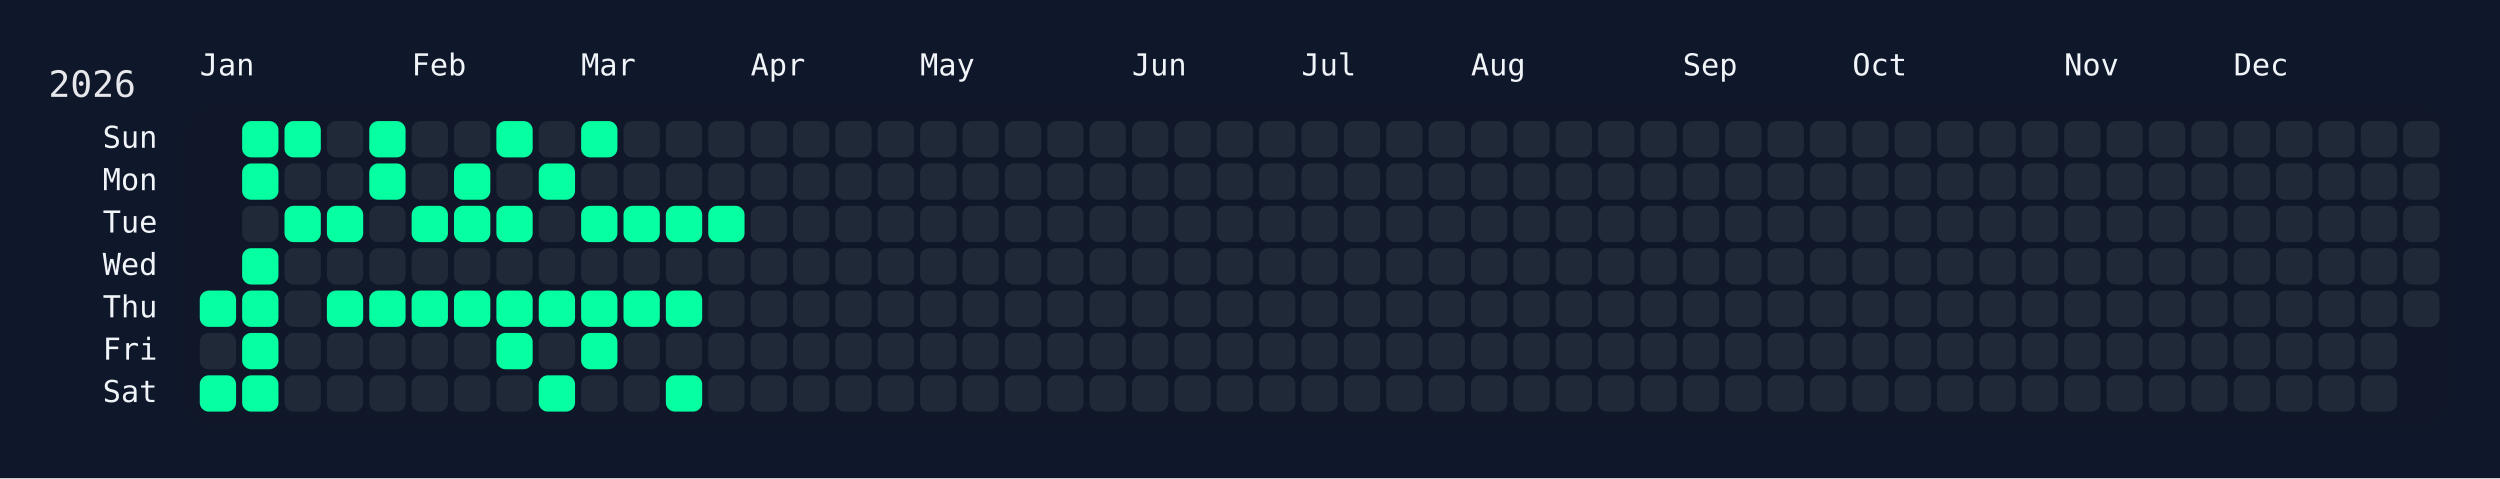
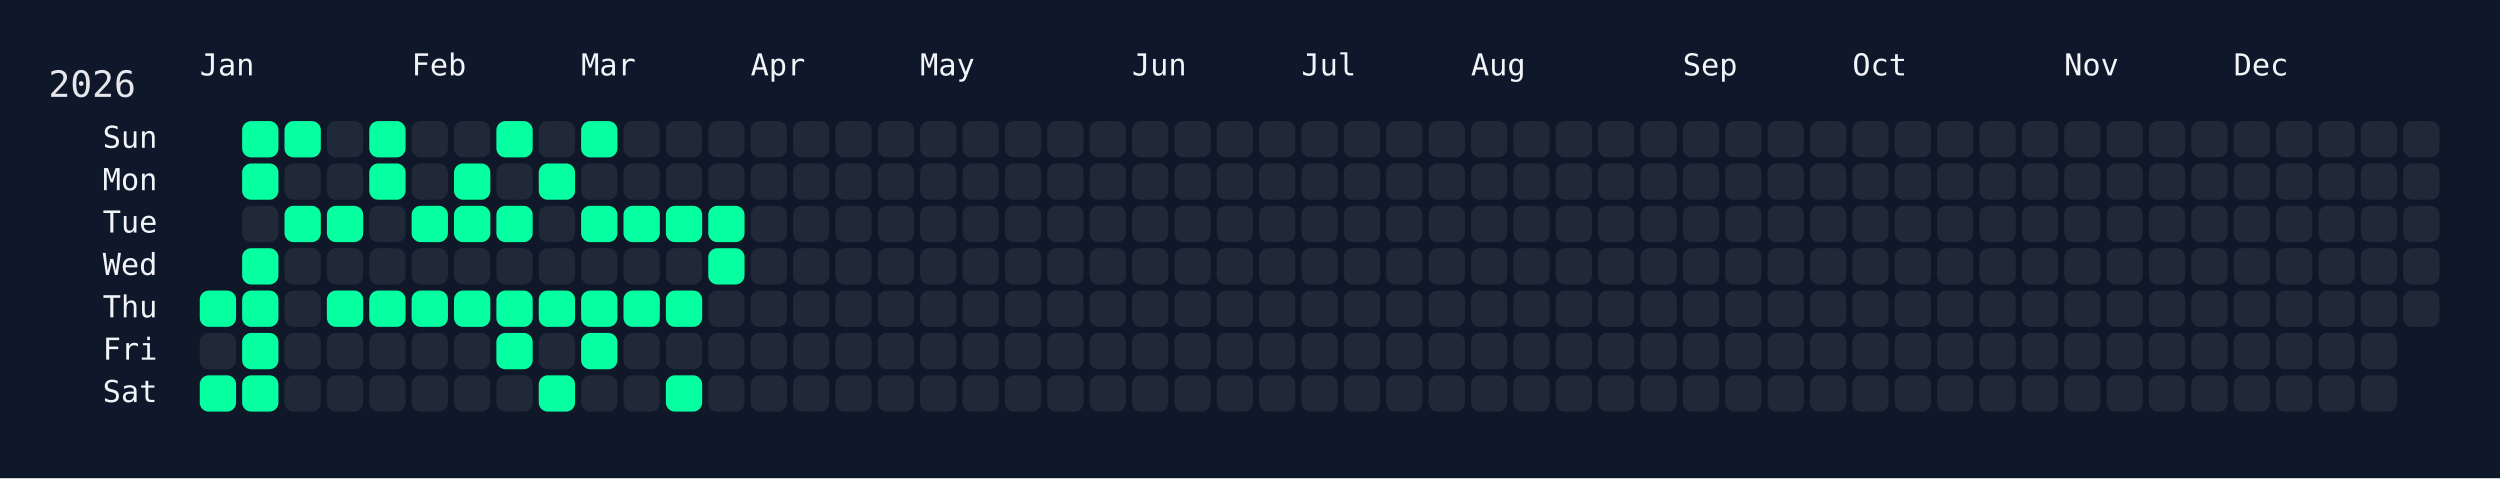
<svg xmlns="http://www.w3.org/2000/svg" width="826" height="158" viewBox="0 0 826 158">
  <rect width="826" height="158" fill="#0f172a" />
  <rect x="60" y="34" width="750" height="108" rx="12" ry="12" fill="rgba(15, 23, 42, 0.8)" />
  <text x="16" y="32" font-size="12" fill="#e5e7eb" font-family="JetBrains Mono, ui-monospace, SFMono-Regular, Menlo, Monaco, Consolas, monospace">2026</text>
  <text x="66" y="18" font-size="10" fill="#f1f5f9" font-family="JetBrains Mono, ui-monospace, SFMono-Regular, Menlo, Monaco, Consolas, monospace" dominant-baseline="hanging">Jan</text>
  <text x="136" y="18" font-size="10" fill="#f1f5f9" font-family="JetBrains Mono, ui-monospace, SFMono-Regular, Menlo, Monaco, Consolas, monospace" dominant-baseline="hanging">Feb</text>
  <text x="192" y="18" font-size="10" fill="#f1f5f9" font-family="JetBrains Mono, ui-monospace, SFMono-Regular, Menlo, Monaco, Consolas, monospace" dominant-baseline="hanging">Mar</text>
  <text x="248" y="18" font-size="10" fill="#f1f5f9" font-family="JetBrains Mono, ui-monospace, SFMono-Regular, Menlo, Monaco, Consolas, monospace" dominant-baseline="hanging">Apr</text>
  <text x="304" y="18" font-size="10" fill="#f1f5f9" font-family="JetBrains Mono, ui-monospace, SFMono-Regular, Menlo, Monaco, Consolas, monospace" dominant-baseline="hanging">May</text>
  <text x="374" y="18" font-size="10" fill="#f1f5f9" font-family="JetBrains Mono, ui-monospace, SFMono-Regular, Menlo, Monaco, Consolas, monospace" dominant-baseline="hanging">Jun</text>
  <text x="430" y="18" font-size="10" fill="#f1f5f9" font-family="JetBrains Mono, ui-monospace, SFMono-Regular, Menlo, Monaco, Consolas, monospace" dominant-baseline="hanging">Jul</text>
  <text x="486" y="18" font-size="10" fill="#f1f5f9" font-family="JetBrains Mono, ui-monospace, SFMono-Regular, Menlo, Monaco, Consolas, monospace" dominant-baseline="hanging">Aug</text>
  <text x="556" y="18" font-size="10" fill="#f1f5f9" font-family="JetBrains Mono, ui-monospace, SFMono-Regular, Menlo, Monaco, Consolas, monospace" dominant-baseline="hanging">Sep</text>
  <text x="612" y="18" font-size="10" fill="#f1f5f9" font-family="JetBrains Mono, ui-monospace, SFMono-Regular, Menlo, Monaco, Consolas, monospace" dominant-baseline="hanging">Oct</text>
  <text x="682" y="18" font-size="10" fill="#f1f5f9" font-family="JetBrains Mono, ui-monospace, SFMono-Regular, Menlo, Monaco, Consolas, monospace" dominant-baseline="hanging">Nov</text>
  <text x="738" y="18" font-size="10" fill="#f1f5f9" font-family="JetBrains Mono, ui-monospace, SFMono-Regular, Menlo, Monaco, Consolas, monospace" dominant-baseline="hanging">Dec</text>
  <text x="52" y="46.0" font-size="10" fill="#f1f5f9" font-family="JetBrains Mono, ui-monospace, SFMono-Regular, Menlo, Monaco, Consolas, monospace" text-anchor="end" dominant-baseline="middle">Sun</text>
  <text x="52" y="60.0" font-size="10" fill="#f1f5f9" font-family="JetBrains Mono, ui-monospace, SFMono-Regular, Menlo, Monaco, Consolas, monospace" text-anchor="end" dominant-baseline="middle">Mon</text>
  <text x="52" y="74.0" font-size="10" fill="#f1f5f9" font-family="JetBrains Mono, ui-monospace, SFMono-Regular, Menlo, Monaco, Consolas, monospace" text-anchor="end" dominant-baseline="middle">Tue</text>
  <text x="52" y="88.0" font-size="10" fill="#f1f5f9" font-family="JetBrains Mono, ui-monospace, SFMono-Regular, Menlo, Monaco, Consolas, monospace" text-anchor="end" dominant-baseline="middle">Wed</text>
  <text x="52" y="102.0" font-size="10" fill="#f1f5f9" font-family="JetBrains Mono, ui-monospace, SFMono-Regular, Menlo, Monaco, Consolas, monospace" text-anchor="end" dominant-baseline="middle">Thu</text>
  <text x="52" y="116.0" font-size="10" fill="#f1f5f9" font-family="JetBrains Mono, ui-monospace, SFMono-Regular, Menlo, Monaco, Consolas, monospace" text-anchor="end" dominant-baseline="middle">Fri</text>
  <text x="52" y="130.0" font-size="10" fill="#f1f5f9" font-family="JetBrains Mono, ui-monospace, SFMono-Regular, Menlo, Monaco, Consolas, monospace" text-anchor="end" dominant-baseline="middle">Sat</text>
  <g transform="translate(66,40)">
    <rect x="0" y="56" width="12" height="12" rx="3" ry="3" fill="#05ffa1" data-date="2026-01-01" />
    <rect x="0" y="70" width="12" height="12" rx="3" ry="3" fill="#1f2937" data-date="2026-01-02" />
    <rect x="0" y="84" width="12" height="12" rx="3" ry="3" fill="#05ffa1" data-date="2026-01-03" />
    <rect x="14" y="0" width="12" height="12" rx="3" ry="3" fill="#05ffa1" data-date="2026-01-04" />
    <rect x="14" y="14" width="12" height="12" rx="3" ry="3" fill="#05ffa1" data-date="2026-01-05" />
    <rect x="14" y="28" width="12" height="12" rx="3" ry="3" fill="#1f2937" data-date="2026-01-06" />
    <rect x="14" y="42" width="12" height="12" rx="3" ry="3" fill="#05ffa1" data-date="2026-01-07" />
    <rect x="14" y="56" width="12" height="12" rx="3" ry="3" fill="#05ffa1" data-date="2026-01-08" />
    <rect x="14" y="70" width="12" height="12" rx="3" ry="3" fill="#05ffa1" data-date="2026-01-09" />
    <rect x="14" y="84" width="12" height="12" rx="3" ry="3" fill="#05ffa1" data-date="2026-01-10" />
    <rect x="28" y="0" width="12" height="12" rx="3" ry="3" fill="#05ffa1" data-date="2026-01-11" />
    <rect x="28" y="14" width="12" height="12" rx="3" ry="3" fill="#1f2937" data-date="2026-01-12" />
    <rect x="28" y="28" width="12" height="12" rx="3" ry="3" fill="#05ffa1" data-date="2026-01-13" />
    <rect x="28" y="42" width="12" height="12" rx="3" ry="3" fill="#1f2937" data-date="2026-01-14" />
    <rect x="28" y="56" width="12" height="12" rx="3" ry="3" fill="#1f2937" data-date="2026-01-15" />
    <rect x="28" y="70" width="12" height="12" rx="3" ry="3" fill="#1f2937" data-date="2026-01-16" />
    <rect x="28" y="84" width="12" height="12" rx="3" ry="3" fill="#1f2937" data-date="2026-01-17" />
    <rect x="42" y="0" width="12" height="12" rx="3" ry="3" fill="#1f2937" data-date="2026-01-18" />
    <rect x="42" y="14" width="12" height="12" rx="3" ry="3" fill="#1f2937" data-date="2026-01-19" />
    <rect x="42" y="28" width="12" height="12" rx="3" ry="3" fill="#05ffa1" data-date="2026-01-20" />
    <rect x="42" y="42" width="12" height="12" rx="3" ry="3" fill="#1f2937" data-date="2026-01-21" />
    <rect x="42" y="56" width="12" height="12" rx="3" ry="3" fill="#05ffa1" data-date="2026-01-22" />
    <rect x="42" y="70" width="12" height="12" rx="3" ry="3" fill="#1f2937" data-date="2026-01-23" />
    <rect x="42" y="84" width="12" height="12" rx="3" ry="3" fill="#1f2937" data-date="2026-01-24" />
    <rect x="56" y="0" width="12" height="12" rx="3" ry="3" fill="#05ffa1" data-date="2026-01-25" />
    <rect x="56" y="14" width="12" height="12" rx="3" ry="3" fill="#05ffa1" data-date="2026-01-26" />
    <rect x="56" y="28" width="12" height="12" rx="3" ry="3" fill="#1f2937" data-date="2026-01-27" />
    <rect x="56" y="42" width="12" height="12" rx="3" ry="3" fill="#1f2937" data-date="2026-01-28" />
    <rect x="56" y="56" width="12" height="12" rx="3" ry="3" fill="#05ffa1" data-date="2026-01-29" />
    <rect x="56" y="70" width="12" height="12" rx="3" ry="3" fill="#1f2937" data-date="2026-01-30" />
    <rect x="56" y="84" width="12" height="12" rx="3" ry="3" fill="#1f2937" data-date="2026-01-31" />
    <rect x="70" y="0" width="12" height="12" rx="3" ry="3" fill="#1f2937" data-date="2026-02-01" />
    <rect x="70" y="14" width="12" height="12" rx="3" ry="3" fill="#1f2937" data-date="2026-02-02" />
    <rect x="70" y="28" width="12" height="12" rx="3" ry="3" fill="#05ffa1" data-date="2026-02-03" />
    <rect x="70" y="42" width="12" height="12" rx="3" ry="3" fill="#1f2937" data-date="2026-02-04" />
    <rect x="70" y="56" width="12" height="12" rx="3" ry="3" fill="#05ffa1" data-date="2026-02-05" />
    <rect x="70" y="70" width="12" height="12" rx="3" ry="3" fill="#1f2937" data-date="2026-02-06" />
    <rect x="70" y="84" width="12" height="12" rx="3" ry="3" fill="#1f2937" data-date="2026-02-07" />
    <rect x="84" y="0" width="12" height="12" rx="3" ry="3" fill="#1f2937" data-date="2026-02-08" />
    <rect x="84" y="14" width="12" height="12" rx="3" ry="3" fill="#05ffa1" data-date="2026-02-09" />
    <rect x="84" y="28" width="12" height="12" rx="3" ry="3" fill="#05ffa1" data-date="2026-02-10" />
    <rect x="84" y="42" width="12" height="12" rx="3" ry="3" fill="#1f2937" data-date="2026-02-11" />
    <rect x="84" y="56" width="12" height="12" rx="3" ry="3" fill="#05ffa1" data-date="2026-02-12" />
    <rect x="84" y="70" width="12" height="12" rx="3" ry="3" fill="#1f2937" data-date="2026-02-13" />
    <rect x="84" y="84" width="12" height="12" rx="3" ry="3" fill="#1f2937" data-date="2026-02-14" />
    <rect x="98" y="0" width="12" height="12" rx="3" ry="3" fill="#05ffa1" data-date="2026-02-15" />
    <rect x="98" y="14" width="12" height="12" rx="3" ry="3" fill="#1f2937" data-date="2026-02-16" />
    <rect x="98" y="28" width="12" height="12" rx="3" ry="3" fill="#05ffa1" data-date="2026-02-17" />
    <rect x="98" y="42" width="12" height="12" rx="3" ry="3" fill="#1f2937" data-date="2026-02-18" />
    <rect x="98" y="56" width="12" height="12" rx="3" ry="3" fill="#05ffa1" data-date="2026-02-19" />
    <rect x="98" y="70" width="12" height="12" rx="3" ry="3" fill="#05ffa1" data-date="2026-02-20" />
    <rect x="98" y="84" width="12" height="12" rx="3" ry="3" fill="#1f2937" data-date="2026-02-21" />
    <rect x="112" y="0" width="12" height="12" rx="3" ry="3" fill="#1f2937" data-date="2026-02-22" />
    <rect x="112" y="14" width="12" height="12" rx="3" ry="3" fill="#05ffa1" data-date="2026-02-23" />
    <rect x="112" y="28" width="12" height="12" rx="3" ry="3" fill="#1f2937" data-date="2026-02-24" />
    <rect x="112" y="42" width="12" height="12" rx="3" ry="3" fill="#1f2937" data-date="2026-02-25" />
    <rect x="112" y="56" width="12" height="12" rx="3" ry="3" fill="#05ffa1" data-date="2026-02-26" />
    <rect x="112" y="70" width="12" height="12" rx="3" ry="3" fill="#1f2937" data-date="2026-02-27" />
    <rect x="112" y="84" width="12" height="12" rx="3" ry="3" fill="#05ffa1" data-date="2026-02-28" />
    <rect x="126" y="0" width="12" height="12" rx="3" ry="3" fill="#05ffa1" data-date="2026-03-01" />
    <rect x="126" y="14" width="12" height="12" rx="3" ry="3" fill="#1f2937" data-date="2026-03-02" />
    <rect x="126" y="28" width="12" height="12" rx="3" ry="3" fill="#05ffa1" data-date="2026-03-03" />
    <rect x="126" y="42" width="12" height="12" rx="3" ry="3" fill="#1f2937" data-date="2026-03-04" />
    <rect x="126" y="56" width="12" height="12" rx="3" ry="3" fill="#05ffa1" data-date="2026-03-05" />
    <rect x="126" y="70" width="12" height="12" rx="3" ry="3" fill="#05ffa1" data-date="2026-03-06" />
    <rect x="126" y="84" width="12" height="12" rx="3" ry="3" fill="#1f2937" data-date="2026-03-07" />
    <rect x="140" y="0" width="12" height="12" rx="3" ry="3" fill="#1f2937" data-date="2026-03-08" />
    <rect x="140" y="14" width="12" height="12" rx="3" ry="3" fill="#1f2937" data-date="2026-03-09" />
    <rect x="140" y="28" width="12" height="12" rx="3" ry="3" fill="#05ffa1" data-date="2026-03-10" />
    <rect x="140" y="42" width="12" height="12" rx="3" ry="3" fill="#1f2937" data-date="2026-03-11" />
    <rect x="140" y="56" width="12" height="12" rx="3" ry="3" fill="#05ffa1" data-date="2026-03-12" />
    <rect x="140" y="70" width="12" height="12" rx="3" ry="3" fill="#1f2937" data-date="2026-03-13" />
    <rect x="140" y="84" width="12" height="12" rx="3" ry="3" fill="#1f2937" data-date="2026-03-14" />
    <rect x="154" y="0" width="12" height="12" rx="3" ry="3" fill="#1f2937" data-date="2026-03-15" />
    <rect x="154" y="14" width="12" height="12" rx="3" ry="3" fill="#1f2937" data-date="2026-03-16" />
    <rect x="154" y="28" width="12" height="12" rx="3" ry="3" fill="#05ffa1" data-date="2026-03-17" />
    <rect x="154" y="42" width="12" height="12" rx="3" ry="3" fill="#1f2937" data-date="2026-03-18" />
    <rect x="154" y="56" width="12" height="12" rx="3" ry="3" fill="#05ffa1" data-date="2026-03-19" />
    <rect x="154" y="70" width="12" height="12" rx="3" ry="3" fill="#1f2937" data-date="2026-03-20" />
    <rect x="154" y="84" width="12" height="12" rx="3" ry="3" fill="#05ffa1" data-date="2026-03-21" />
    <rect x="168" y="0" width="12" height="12" rx="3" ry="3" fill="#1f2937" data-date="2026-03-22" />
    <rect x="168" y="14" width="12" height="12" rx="3" ry="3" fill="#1f2937" data-date="2026-03-23" />
    <rect x="168" y="28" width="12" height="12" rx="3" ry="3" fill="#05ffa1" data-date="2026-03-24" />
-     <rect x="168" y="42" width="12" height="12" rx="3" ry="3" fill="#1f2937" data-date="2026-03-25" />
+     <rect x="168" y="42" width="12" height="12" rx="3" ry="3" fill="#05ffa1" data-date="2026-03-25" />
    <rect x="168" y="56" width="12" height="12" rx="3" ry="3" fill="#1f2937" data-date="2026-03-26" />
    <rect x="168" y="70" width="12" height="12" rx="3" ry="3" fill="#1f2937" data-date="2026-03-27" />
    <rect x="168" y="84" width="12" height="12" rx="3" ry="3" fill="#1f2937" data-date="2026-03-28" />
    <rect x="182" y="0" width="12" height="12" rx="3" ry="3" fill="#1f2937" data-date="2026-03-29" />
    <rect x="182" y="14" width="12" height="12" rx="3" ry="3" fill="#1f2937" data-date="2026-03-30" />
    <rect x="182" y="28" width="12" height="12" rx="3" ry="3" fill="#1f2937" data-date="2026-03-31" />
    <rect x="182" y="42" width="12" height="12" rx="3" ry="3" fill="#1f2937" data-date="2026-04-01" />
    <rect x="182" y="56" width="12" height="12" rx="3" ry="3" fill="#1f2937" data-date="2026-04-02" />
    <rect x="182" y="70" width="12" height="12" rx="3" ry="3" fill="#1f2937" data-date="2026-04-03" />
    <rect x="182" y="84" width="12" height="12" rx="3" ry="3" fill="#1f2937" data-date="2026-04-04" />
    <rect x="196" y="0" width="12" height="12" rx="3" ry="3" fill="#1f2937" data-date="2026-04-05" />
    <rect x="196" y="14" width="12" height="12" rx="3" ry="3" fill="#1f2937" data-date="2026-04-06" />
    <rect x="196" y="28" width="12" height="12" rx="3" ry="3" fill="#1f2937" data-date="2026-04-07" />
    <rect x="196" y="42" width="12" height="12" rx="3" ry="3" fill="#1f2937" data-date="2026-04-08" />
    <rect x="196" y="56" width="12" height="12" rx="3" ry="3" fill="#1f2937" data-date="2026-04-09" />
    <rect x="196" y="70" width="12" height="12" rx="3" ry="3" fill="#1f2937" data-date="2026-04-10" />
    <rect x="196" y="84" width="12" height="12" rx="3" ry="3" fill="#1f2937" data-date="2026-04-11" />
    <rect x="210" y="0" width="12" height="12" rx="3" ry="3" fill="#1f2937" data-date="2026-04-12" />
    <rect x="210" y="14" width="12" height="12" rx="3" ry="3" fill="#1f2937" data-date="2026-04-13" />
    <rect x="210" y="28" width="12" height="12" rx="3" ry="3" fill="#1f2937" data-date="2026-04-14" />
    <rect x="210" y="42" width="12" height="12" rx="3" ry="3" fill="#1f2937" data-date="2026-04-15" />
    <rect x="210" y="56" width="12" height="12" rx="3" ry="3" fill="#1f2937" data-date="2026-04-16" />
    <rect x="210" y="70" width="12" height="12" rx="3" ry="3" fill="#1f2937" data-date="2026-04-17" />
    <rect x="210" y="84" width="12" height="12" rx="3" ry="3" fill="#1f2937" data-date="2026-04-18" />
    <rect x="224" y="0" width="12" height="12" rx="3" ry="3" fill="#1f2937" data-date="2026-04-19" />
    <rect x="224" y="14" width="12" height="12" rx="3" ry="3" fill="#1f2937" data-date="2026-04-20" />
    <rect x="224" y="28" width="12" height="12" rx="3" ry="3" fill="#1f2937" data-date="2026-04-21" />
    <rect x="224" y="42" width="12" height="12" rx="3" ry="3" fill="#1f2937" data-date="2026-04-22" />
    <rect x="224" y="56" width="12" height="12" rx="3" ry="3" fill="#1f2937" data-date="2026-04-23" />
    <rect x="224" y="70" width="12" height="12" rx="3" ry="3" fill="#1f2937" data-date="2026-04-24" />
    <rect x="224" y="84" width="12" height="12" rx="3" ry="3" fill="#1f2937" data-date="2026-04-25" />
    <rect x="238" y="0" width="12" height="12" rx="3" ry="3" fill="#1f2937" data-date="2026-04-26" />
    <rect x="238" y="14" width="12" height="12" rx="3" ry="3" fill="#1f2937" data-date="2026-04-27" />
    <rect x="238" y="28" width="12" height="12" rx="3" ry="3" fill="#1f2937" data-date="2026-04-28" />
    <rect x="238" y="42" width="12" height="12" rx="3" ry="3" fill="#1f2937" data-date="2026-04-29" />
    <rect x="238" y="56" width="12" height="12" rx="3" ry="3" fill="#1f2937" data-date="2026-04-30" />
    <rect x="238" y="70" width="12" height="12" rx="3" ry="3" fill="#1f2937" data-date="2026-05-01" />
    <rect x="238" y="84" width="12" height="12" rx="3" ry="3" fill="#1f2937" data-date="2026-05-02" />
    <rect x="252" y="0" width="12" height="12" rx="3" ry="3" fill="#1f2937" data-date="2026-05-03" />
    <rect x="252" y="14" width="12" height="12" rx="3" ry="3" fill="#1f2937" data-date="2026-05-04" />
    <rect x="252" y="28" width="12" height="12" rx="3" ry="3" fill="#1f2937" data-date="2026-05-05" />
    <rect x="252" y="42" width="12" height="12" rx="3" ry="3" fill="#1f2937" data-date="2026-05-06" />
    <rect x="252" y="56" width="12" height="12" rx="3" ry="3" fill="#1f2937" data-date="2026-05-07" />
    <rect x="252" y="70" width="12" height="12" rx="3" ry="3" fill="#1f2937" data-date="2026-05-08" />
    <rect x="252" y="84" width="12" height="12" rx="3" ry="3" fill="#1f2937" data-date="2026-05-09" />
    <rect x="266" y="0" width="12" height="12" rx="3" ry="3" fill="#1f2937" data-date="2026-05-10" />
    <rect x="266" y="14" width="12" height="12" rx="3" ry="3" fill="#1f2937" data-date="2026-05-11" />
    <rect x="266" y="28" width="12" height="12" rx="3" ry="3" fill="#1f2937" data-date="2026-05-12" />
    <rect x="266" y="42" width="12" height="12" rx="3" ry="3" fill="#1f2937" data-date="2026-05-13" />
    <rect x="266" y="56" width="12" height="12" rx="3" ry="3" fill="#1f2937" data-date="2026-05-14" />
    <rect x="266" y="70" width="12" height="12" rx="3" ry="3" fill="#1f2937" data-date="2026-05-15" />
    <rect x="266" y="84" width="12" height="12" rx="3" ry="3" fill="#1f2937" data-date="2026-05-16" />
    <rect x="280" y="0" width="12" height="12" rx="3" ry="3" fill="#1f2937" data-date="2026-05-17" />
    <rect x="280" y="14" width="12" height="12" rx="3" ry="3" fill="#1f2937" data-date="2026-05-18" />
    <rect x="280" y="28" width="12" height="12" rx="3" ry="3" fill="#1f2937" data-date="2026-05-19" />
    <rect x="280" y="42" width="12" height="12" rx="3" ry="3" fill="#1f2937" data-date="2026-05-20" />
    <rect x="280" y="56" width="12" height="12" rx="3" ry="3" fill="#1f2937" data-date="2026-05-21" />
    <rect x="280" y="70" width="12" height="12" rx="3" ry="3" fill="#1f2937" data-date="2026-05-22" />
    <rect x="280" y="84" width="12" height="12" rx="3" ry="3" fill="#1f2937" data-date="2026-05-23" />
    <rect x="294" y="0" width="12" height="12" rx="3" ry="3" fill="#1f2937" data-date="2026-05-24" />
    <rect x="294" y="14" width="12" height="12" rx="3" ry="3" fill="#1f2937" data-date="2026-05-25" />
    <rect x="294" y="28" width="12" height="12" rx="3" ry="3" fill="#1f2937" data-date="2026-05-26" />
    <rect x="294" y="42" width="12" height="12" rx="3" ry="3" fill="#1f2937" data-date="2026-05-27" />
    <rect x="294" y="56" width="12" height="12" rx="3" ry="3" fill="#1f2937" data-date="2026-05-28" />
    <rect x="294" y="70" width="12" height="12" rx="3" ry="3" fill="#1f2937" data-date="2026-05-29" />
    <rect x="294" y="84" width="12" height="12" rx="3" ry="3" fill="#1f2937" data-date="2026-05-30" />
    <rect x="308" y="0" width="12" height="12" rx="3" ry="3" fill="#1f2937" data-date="2026-05-31" />
    <rect x="308" y="14" width="12" height="12" rx="3" ry="3" fill="#1f2937" data-date="2026-06-01" />
    <rect x="308" y="28" width="12" height="12" rx="3" ry="3" fill="#1f2937" data-date="2026-06-02" />
    <rect x="308" y="42" width="12" height="12" rx="3" ry="3" fill="#1f2937" data-date="2026-06-03" />
    <rect x="308" y="56" width="12" height="12" rx="3" ry="3" fill="#1f2937" data-date="2026-06-04" />
    <rect x="308" y="70" width="12" height="12" rx="3" ry="3" fill="#1f2937" data-date="2026-06-05" />
    <rect x="308" y="84" width="12" height="12" rx="3" ry="3" fill="#1f2937" data-date="2026-06-06" />
    <rect x="322" y="0" width="12" height="12" rx="3" ry="3" fill="#1f2937" data-date="2026-06-07" />
    <rect x="322" y="14" width="12" height="12" rx="3" ry="3" fill="#1f2937" data-date="2026-06-08" />
    <rect x="322" y="28" width="12" height="12" rx="3" ry="3" fill="#1f2937" data-date="2026-06-09" />
    <rect x="322" y="42" width="12" height="12" rx="3" ry="3" fill="#1f2937" data-date="2026-06-10" />
    <rect x="322" y="56" width="12" height="12" rx="3" ry="3" fill="#1f2937" data-date="2026-06-11" />
    <rect x="322" y="70" width="12" height="12" rx="3" ry="3" fill="#1f2937" data-date="2026-06-12" />
    <rect x="322" y="84" width="12" height="12" rx="3" ry="3" fill="#1f2937" data-date="2026-06-13" />
    <rect x="336" y="0" width="12" height="12" rx="3" ry="3" fill="#1f2937" data-date="2026-06-14" />
    <rect x="336" y="14" width="12" height="12" rx="3" ry="3" fill="#1f2937" data-date="2026-06-15" />
    <rect x="336" y="28" width="12" height="12" rx="3" ry="3" fill="#1f2937" data-date="2026-06-16" />
    <rect x="336" y="42" width="12" height="12" rx="3" ry="3" fill="#1f2937" data-date="2026-06-17" />
    <rect x="336" y="56" width="12" height="12" rx="3" ry="3" fill="#1f2937" data-date="2026-06-18" />
    <rect x="336" y="70" width="12" height="12" rx="3" ry="3" fill="#1f2937" data-date="2026-06-19" />
    <rect x="336" y="84" width="12" height="12" rx="3" ry="3" fill="#1f2937" data-date="2026-06-20" />
    <rect x="350" y="0" width="12" height="12" rx="3" ry="3" fill="#1f2937" data-date="2026-06-21" />
    <rect x="350" y="14" width="12" height="12" rx="3" ry="3" fill="#1f2937" data-date="2026-06-22" />
    <rect x="350" y="28" width="12" height="12" rx="3" ry="3" fill="#1f2937" data-date="2026-06-23" />
    <rect x="350" y="42" width="12" height="12" rx="3" ry="3" fill="#1f2937" data-date="2026-06-24" />
    <rect x="350" y="56" width="12" height="12" rx="3" ry="3" fill="#1f2937" data-date="2026-06-25" />
    <rect x="350" y="70" width="12" height="12" rx="3" ry="3" fill="#1f2937" data-date="2026-06-26" />
    <rect x="350" y="84" width="12" height="12" rx="3" ry="3" fill="#1f2937" data-date="2026-06-27" />
    <rect x="364" y="0" width="12" height="12" rx="3" ry="3" fill="#1f2937" data-date="2026-06-28" />
    <rect x="364" y="14" width="12" height="12" rx="3" ry="3" fill="#1f2937" data-date="2026-06-29" />
    <rect x="364" y="28" width="12" height="12" rx="3" ry="3" fill="#1f2937" data-date="2026-06-30" />
    <rect x="364" y="42" width="12" height="12" rx="3" ry="3" fill="#1f2937" data-date="2026-07-01" />
    <rect x="364" y="56" width="12" height="12" rx="3" ry="3" fill="#1f2937" data-date="2026-07-02" />
    <rect x="364" y="70" width="12" height="12" rx="3" ry="3" fill="#1f2937" data-date="2026-07-03" />
    <rect x="364" y="84" width="12" height="12" rx="3" ry="3" fill="#1f2937" data-date="2026-07-04" />
    <rect x="378" y="0" width="12" height="12" rx="3" ry="3" fill="#1f2937" data-date="2026-07-05" />
    <rect x="378" y="14" width="12" height="12" rx="3" ry="3" fill="#1f2937" data-date="2026-07-06" />
    <rect x="378" y="28" width="12" height="12" rx="3" ry="3" fill="#1f2937" data-date="2026-07-07" />
    <rect x="378" y="42" width="12" height="12" rx="3" ry="3" fill="#1f2937" data-date="2026-07-08" />
    <rect x="378" y="56" width="12" height="12" rx="3" ry="3" fill="#1f2937" data-date="2026-07-09" />
    <rect x="378" y="70" width="12" height="12" rx="3" ry="3" fill="#1f2937" data-date="2026-07-10" />
    <rect x="378" y="84" width="12" height="12" rx="3" ry="3" fill="#1f2937" data-date="2026-07-11" />
    <rect x="392" y="0" width="12" height="12" rx="3" ry="3" fill="#1f2937" data-date="2026-07-12" />
    <rect x="392" y="14" width="12" height="12" rx="3" ry="3" fill="#1f2937" data-date="2026-07-13" />
    <rect x="392" y="28" width="12" height="12" rx="3" ry="3" fill="#1f2937" data-date="2026-07-14" />
    <rect x="392" y="42" width="12" height="12" rx="3" ry="3" fill="#1f2937" data-date="2026-07-15" />
    <rect x="392" y="56" width="12" height="12" rx="3" ry="3" fill="#1f2937" data-date="2026-07-16" />
    <rect x="392" y="70" width="12" height="12" rx="3" ry="3" fill="#1f2937" data-date="2026-07-17" />
    <rect x="392" y="84" width="12" height="12" rx="3" ry="3" fill="#1f2937" data-date="2026-07-18" />
    <rect x="406" y="0" width="12" height="12" rx="3" ry="3" fill="#1f2937" data-date="2026-07-19" />
    <rect x="406" y="14" width="12" height="12" rx="3" ry="3" fill="#1f2937" data-date="2026-07-20" />
    <rect x="406" y="28" width="12" height="12" rx="3" ry="3" fill="#1f2937" data-date="2026-07-21" />
    <rect x="406" y="42" width="12" height="12" rx="3" ry="3" fill="#1f2937" data-date="2026-07-22" />
    <rect x="406" y="56" width="12" height="12" rx="3" ry="3" fill="#1f2937" data-date="2026-07-23" />
    <rect x="406" y="70" width="12" height="12" rx="3" ry="3" fill="#1f2937" data-date="2026-07-24" />
    <rect x="406" y="84" width="12" height="12" rx="3" ry="3" fill="#1f2937" data-date="2026-07-25" />
    <rect x="420" y="0" width="12" height="12" rx="3" ry="3" fill="#1f2937" data-date="2026-07-26" />
    <rect x="420" y="14" width="12" height="12" rx="3" ry="3" fill="#1f2937" data-date="2026-07-27" />
    <rect x="420" y="28" width="12" height="12" rx="3" ry="3" fill="#1f2937" data-date="2026-07-28" />
    <rect x="420" y="42" width="12" height="12" rx="3" ry="3" fill="#1f2937" data-date="2026-07-29" />
    <rect x="420" y="56" width="12" height="12" rx="3" ry="3" fill="#1f2937" data-date="2026-07-30" />
    <rect x="420" y="70" width="12" height="12" rx="3" ry="3" fill="#1f2937" data-date="2026-07-31" />
    <rect x="420" y="84" width="12" height="12" rx="3" ry="3" fill="#1f2937" data-date="2026-08-01" />
    <rect x="434" y="0" width="12" height="12" rx="3" ry="3" fill="#1f2937" data-date="2026-08-02" />
    <rect x="434" y="14" width="12" height="12" rx="3" ry="3" fill="#1f2937" data-date="2026-08-03" />
    <rect x="434" y="28" width="12" height="12" rx="3" ry="3" fill="#1f2937" data-date="2026-08-04" />
    <rect x="434" y="42" width="12" height="12" rx="3" ry="3" fill="#1f2937" data-date="2026-08-05" />
    <rect x="434" y="56" width="12" height="12" rx="3" ry="3" fill="#1f2937" data-date="2026-08-06" />
    <rect x="434" y="70" width="12" height="12" rx="3" ry="3" fill="#1f2937" data-date="2026-08-07" />
    <rect x="434" y="84" width="12" height="12" rx="3" ry="3" fill="#1f2937" data-date="2026-08-08" />
    <rect x="448" y="0" width="12" height="12" rx="3" ry="3" fill="#1f2937" data-date="2026-08-09" />
    <rect x="448" y="14" width="12" height="12" rx="3" ry="3" fill="#1f2937" data-date="2026-08-10" />
    <rect x="448" y="28" width="12" height="12" rx="3" ry="3" fill="#1f2937" data-date="2026-08-11" />
    <rect x="448" y="42" width="12" height="12" rx="3" ry="3" fill="#1f2937" data-date="2026-08-12" />
    <rect x="448" y="56" width="12" height="12" rx="3" ry="3" fill="#1f2937" data-date="2026-08-13" />
    <rect x="448" y="70" width="12" height="12" rx="3" ry="3" fill="#1f2937" data-date="2026-08-14" />
    <rect x="448" y="84" width="12" height="12" rx="3" ry="3" fill="#1f2937" data-date="2026-08-15" />
    <rect x="462" y="0" width="12" height="12" rx="3" ry="3" fill="#1f2937" data-date="2026-08-16" />
    <rect x="462" y="14" width="12" height="12" rx="3" ry="3" fill="#1f2937" data-date="2026-08-17" />
    <rect x="462" y="28" width="12" height="12" rx="3" ry="3" fill="#1f2937" data-date="2026-08-18" />
    <rect x="462" y="42" width="12" height="12" rx="3" ry="3" fill="#1f2937" data-date="2026-08-19" />
    <rect x="462" y="56" width="12" height="12" rx="3" ry="3" fill="#1f2937" data-date="2026-08-20" />
    <rect x="462" y="70" width="12" height="12" rx="3" ry="3" fill="#1f2937" data-date="2026-08-21" />
    <rect x="462" y="84" width="12" height="12" rx="3" ry="3" fill="#1f2937" data-date="2026-08-22" />
    <rect x="476" y="0" width="12" height="12" rx="3" ry="3" fill="#1f2937" data-date="2026-08-23" />
    <rect x="476" y="14" width="12" height="12" rx="3" ry="3" fill="#1f2937" data-date="2026-08-24" />
    <rect x="476" y="28" width="12" height="12" rx="3" ry="3" fill="#1f2937" data-date="2026-08-25" />
    <rect x="476" y="42" width="12" height="12" rx="3" ry="3" fill="#1f2937" data-date="2026-08-26" />
    <rect x="476" y="56" width="12" height="12" rx="3" ry="3" fill="#1f2937" data-date="2026-08-27" />
    <rect x="476" y="70" width="12" height="12" rx="3" ry="3" fill="#1f2937" data-date="2026-08-28" />
    <rect x="476" y="84" width="12" height="12" rx="3" ry="3" fill="#1f2937" data-date="2026-08-29" />
    <rect x="490" y="0" width="12" height="12" rx="3" ry="3" fill="#1f2937" data-date="2026-08-30" />
    <rect x="490" y="14" width="12" height="12" rx="3" ry="3" fill="#1f2937" data-date="2026-08-31" />
    <rect x="490" y="28" width="12" height="12" rx="3" ry="3" fill="#1f2937" data-date="2026-09-01" />
    <rect x="490" y="42" width="12" height="12" rx="3" ry="3" fill="#1f2937" data-date="2026-09-02" />
    <rect x="490" y="56" width="12" height="12" rx="3" ry="3" fill="#1f2937" data-date="2026-09-03" />
    <rect x="490" y="70" width="12" height="12" rx="3" ry="3" fill="#1f2937" data-date="2026-09-04" />
    <rect x="490" y="84" width="12" height="12" rx="3" ry="3" fill="#1f2937" data-date="2026-09-05" />
    <rect x="504" y="0" width="12" height="12" rx="3" ry="3" fill="#1f2937" data-date="2026-09-06" />
    <rect x="504" y="14" width="12" height="12" rx="3" ry="3" fill="#1f2937" data-date="2026-09-07" />
    <rect x="504" y="28" width="12" height="12" rx="3" ry="3" fill="#1f2937" data-date="2026-09-08" />
    <rect x="504" y="42" width="12" height="12" rx="3" ry="3" fill="#1f2937" data-date="2026-09-09" />
    <rect x="504" y="56" width="12" height="12" rx="3" ry="3" fill="#1f2937" data-date="2026-09-10" />
    <rect x="504" y="70" width="12" height="12" rx="3" ry="3" fill="#1f2937" data-date="2026-09-11" />
    <rect x="504" y="84" width="12" height="12" rx="3" ry="3" fill="#1f2937" data-date="2026-09-12" />
    <rect x="518" y="0" width="12" height="12" rx="3" ry="3" fill="#1f2937" data-date="2026-09-13" />
    <rect x="518" y="14" width="12" height="12" rx="3" ry="3" fill="#1f2937" data-date="2026-09-14" />
    <rect x="518" y="28" width="12" height="12" rx="3" ry="3" fill="#1f2937" data-date="2026-09-15" />
    <rect x="518" y="42" width="12" height="12" rx="3" ry="3" fill="#1f2937" data-date="2026-09-16" />
    <rect x="518" y="56" width="12" height="12" rx="3" ry="3" fill="#1f2937" data-date="2026-09-17" />
    <rect x="518" y="70" width="12" height="12" rx="3" ry="3" fill="#1f2937" data-date="2026-09-18" />
    <rect x="518" y="84" width="12" height="12" rx="3" ry="3" fill="#1f2937" data-date="2026-09-19" />
    <rect x="532" y="0" width="12" height="12" rx="3" ry="3" fill="#1f2937" data-date="2026-09-20" />
    <rect x="532" y="14" width="12" height="12" rx="3" ry="3" fill="#1f2937" data-date="2026-09-21" />
    <rect x="532" y="28" width="12" height="12" rx="3" ry="3" fill="#1f2937" data-date="2026-09-22" />
    <rect x="532" y="42" width="12" height="12" rx="3" ry="3" fill="#1f2937" data-date="2026-09-23" />
    <rect x="532" y="56" width="12" height="12" rx="3" ry="3" fill="#1f2937" data-date="2026-09-24" />
    <rect x="532" y="70" width="12" height="12" rx="3" ry="3" fill="#1f2937" data-date="2026-09-25" />
    <rect x="532" y="84" width="12" height="12" rx="3" ry="3" fill="#1f2937" data-date="2026-09-26" />
    <rect x="546" y="0" width="12" height="12" rx="3" ry="3" fill="#1f2937" data-date="2026-09-27" />
    <rect x="546" y="14" width="12" height="12" rx="3" ry="3" fill="#1f2937" data-date="2026-09-28" />
    <rect x="546" y="28" width="12" height="12" rx="3" ry="3" fill="#1f2937" data-date="2026-09-29" />
    <rect x="546" y="42" width="12" height="12" rx="3" ry="3" fill="#1f2937" data-date="2026-09-30" />
    <rect x="546" y="56" width="12" height="12" rx="3" ry="3" fill="#1f2937" data-date="2026-10-01" />
    <rect x="546" y="70" width="12" height="12" rx="3" ry="3" fill="#1f2937" data-date="2026-10-02" />
    <rect x="546" y="84" width="12" height="12" rx="3" ry="3" fill="#1f2937" data-date="2026-10-03" />
    <rect x="560" y="0" width="12" height="12" rx="3" ry="3" fill="#1f2937" data-date="2026-10-04" />
    <rect x="560" y="14" width="12" height="12" rx="3" ry="3" fill="#1f2937" data-date="2026-10-05" />
    <rect x="560" y="28" width="12" height="12" rx="3" ry="3" fill="#1f2937" data-date="2026-10-06" />
    <rect x="560" y="42" width="12" height="12" rx="3" ry="3" fill="#1f2937" data-date="2026-10-07" />
    <rect x="560" y="56" width="12" height="12" rx="3" ry="3" fill="#1f2937" data-date="2026-10-08" />
    <rect x="560" y="70" width="12" height="12" rx="3" ry="3" fill="#1f2937" data-date="2026-10-09" />
    <rect x="560" y="84" width="12" height="12" rx="3" ry="3" fill="#1f2937" data-date="2026-10-10" />
    <rect x="574" y="0" width="12" height="12" rx="3" ry="3" fill="#1f2937" data-date="2026-10-11" />
    <rect x="574" y="14" width="12" height="12" rx="3" ry="3" fill="#1f2937" data-date="2026-10-12" />
    <rect x="574" y="28" width="12" height="12" rx="3" ry="3" fill="#1f2937" data-date="2026-10-13" />
    <rect x="574" y="42" width="12" height="12" rx="3" ry="3" fill="#1f2937" data-date="2026-10-14" />
    <rect x="574" y="56" width="12" height="12" rx="3" ry="3" fill="#1f2937" data-date="2026-10-15" />
    <rect x="574" y="70" width="12" height="12" rx="3" ry="3" fill="#1f2937" data-date="2026-10-16" />
    <rect x="574" y="84" width="12" height="12" rx="3" ry="3" fill="#1f2937" data-date="2026-10-17" />
    <rect x="588" y="0" width="12" height="12" rx="3" ry="3" fill="#1f2937" data-date="2026-10-18" />
    <rect x="588" y="14" width="12" height="12" rx="3" ry="3" fill="#1f2937" data-date="2026-10-19" />
    <rect x="588" y="28" width="12" height="12" rx="3" ry="3" fill="#1f2937" data-date="2026-10-20" />
    <rect x="588" y="42" width="12" height="12" rx="3" ry="3" fill="#1f2937" data-date="2026-10-21" />
    <rect x="588" y="56" width="12" height="12" rx="3" ry="3" fill="#1f2937" data-date="2026-10-22" />
    <rect x="588" y="70" width="12" height="12" rx="3" ry="3" fill="#1f2937" data-date="2026-10-23" />
    <rect x="588" y="84" width="12" height="12" rx="3" ry="3" fill="#1f2937" data-date="2026-10-24" />
    <rect x="602" y="0" width="12" height="12" rx="3" ry="3" fill="#1f2937" data-date="2026-10-25" />
    <rect x="602" y="14" width="12" height="12" rx="3" ry="3" fill="#1f2937" data-date="2026-10-26" />
    <rect x="602" y="28" width="12" height="12" rx="3" ry="3" fill="#1f2937" data-date="2026-10-27" />
    <rect x="602" y="42" width="12" height="12" rx="3" ry="3" fill="#1f2937" data-date="2026-10-28" />
    <rect x="602" y="56" width="12" height="12" rx="3" ry="3" fill="#1f2937" data-date="2026-10-29" />
    <rect x="602" y="70" width="12" height="12" rx="3" ry="3" fill="#1f2937" data-date="2026-10-30" />
    <rect x="602" y="84" width="12" height="12" rx="3" ry="3" fill="#1f2937" data-date="2026-10-31" />
    <rect x="616" y="0" width="12" height="12" rx="3" ry="3" fill="#1f2937" data-date="2026-11-01" />
    <rect x="616" y="14" width="12" height="12" rx="3" ry="3" fill="#1f2937" data-date="2026-11-02" />
    <rect x="616" y="28" width="12" height="12" rx="3" ry="3" fill="#1f2937" data-date="2026-11-03" />
    <rect x="616" y="42" width="12" height="12" rx="3" ry="3" fill="#1f2937" data-date="2026-11-04" />
    <rect x="616" y="56" width="12" height="12" rx="3" ry="3" fill="#1f2937" data-date="2026-11-05" />
    <rect x="616" y="70" width="12" height="12" rx="3" ry="3" fill="#1f2937" data-date="2026-11-06" />
    <rect x="616" y="84" width="12" height="12" rx="3" ry="3" fill="#1f2937" data-date="2026-11-07" />
    <rect x="630" y="0" width="12" height="12" rx="3" ry="3" fill="#1f2937" data-date="2026-11-08" />
    <rect x="630" y="14" width="12" height="12" rx="3" ry="3" fill="#1f2937" data-date="2026-11-09" />
    <rect x="630" y="28" width="12" height="12" rx="3" ry="3" fill="#1f2937" data-date="2026-11-10" />
    <rect x="630" y="42" width="12" height="12" rx="3" ry="3" fill="#1f2937" data-date="2026-11-11" />
    <rect x="630" y="56" width="12" height="12" rx="3" ry="3" fill="#1f2937" data-date="2026-11-12" />
    <rect x="630" y="70" width="12" height="12" rx="3" ry="3" fill="#1f2937" data-date="2026-11-13" />
    <rect x="630" y="84" width="12" height="12" rx="3" ry="3" fill="#1f2937" data-date="2026-11-14" />
    <rect x="644" y="0" width="12" height="12" rx="3" ry="3" fill="#1f2937" data-date="2026-11-15" />
    <rect x="644" y="14" width="12" height="12" rx="3" ry="3" fill="#1f2937" data-date="2026-11-16" />
    <rect x="644" y="28" width="12" height="12" rx="3" ry="3" fill="#1f2937" data-date="2026-11-17" />
    <rect x="644" y="42" width="12" height="12" rx="3" ry="3" fill="#1f2937" data-date="2026-11-18" />
    <rect x="644" y="56" width="12" height="12" rx="3" ry="3" fill="#1f2937" data-date="2026-11-19" />
    <rect x="644" y="70" width="12" height="12" rx="3" ry="3" fill="#1f2937" data-date="2026-11-20" />
    <rect x="644" y="84" width="12" height="12" rx="3" ry="3" fill="#1f2937" data-date="2026-11-21" />
    <rect x="658" y="0" width="12" height="12" rx="3" ry="3" fill="#1f2937" data-date="2026-11-22" />
    <rect x="658" y="14" width="12" height="12" rx="3" ry="3" fill="#1f2937" data-date="2026-11-23" />
    <rect x="658" y="28" width="12" height="12" rx="3" ry="3" fill="#1f2937" data-date="2026-11-24" />
    <rect x="658" y="42" width="12" height="12" rx="3" ry="3" fill="#1f2937" data-date="2026-11-25" />
    <rect x="658" y="56" width="12" height="12" rx="3" ry="3" fill="#1f2937" data-date="2026-11-26" />
    <rect x="658" y="70" width="12" height="12" rx="3" ry="3" fill="#1f2937" data-date="2026-11-27" />
    <rect x="658" y="84" width="12" height="12" rx="3" ry="3" fill="#1f2937" data-date="2026-11-28" />
    <rect x="672" y="0" width="12" height="12" rx="3" ry="3" fill="#1f2937" data-date="2026-11-29" />
    <rect x="672" y="14" width="12" height="12" rx="3" ry="3" fill="#1f2937" data-date="2026-11-30" />
    <rect x="672" y="28" width="12" height="12" rx="3" ry="3" fill="#1f2937" data-date="2026-12-01" />
    <rect x="672" y="42" width="12" height="12" rx="3" ry="3" fill="#1f2937" data-date="2026-12-02" />
    <rect x="672" y="56" width="12" height="12" rx="3" ry="3" fill="#1f2937" data-date="2026-12-03" />
    <rect x="672" y="70" width="12" height="12" rx="3" ry="3" fill="#1f2937" data-date="2026-12-04" />
    <rect x="672" y="84" width="12" height="12" rx="3" ry="3" fill="#1f2937" data-date="2026-12-05" />
    <rect x="686" y="0" width="12" height="12" rx="3" ry="3" fill="#1f2937" data-date="2026-12-06" />
    <rect x="686" y="14" width="12" height="12" rx="3" ry="3" fill="#1f2937" data-date="2026-12-07" />
    <rect x="686" y="28" width="12" height="12" rx="3" ry="3" fill="#1f2937" data-date="2026-12-08" />
    <rect x="686" y="42" width="12" height="12" rx="3" ry="3" fill="#1f2937" data-date="2026-12-09" />
    <rect x="686" y="56" width="12" height="12" rx="3" ry="3" fill="#1f2937" data-date="2026-12-10" />
    <rect x="686" y="70" width="12" height="12" rx="3" ry="3" fill="#1f2937" data-date="2026-12-11" />
    <rect x="686" y="84" width="12" height="12" rx="3" ry="3" fill="#1f2937" data-date="2026-12-12" />
    <rect x="700" y="0" width="12" height="12" rx="3" ry="3" fill="#1f2937" data-date="2026-12-13" />
    <rect x="700" y="14" width="12" height="12" rx="3" ry="3" fill="#1f2937" data-date="2026-12-14" />
    <rect x="700" y="28" width="12" height="12" rx="3" ry="3" fill="#1f2937" data-date="2026-12-15" />
    <rect x="700" y="42" width="12" height="12" rx="3" ry="3" fill="#1f2937" data-date="2026-12-16" />
    <rect x="700" y="56" width="12" height="12" rx="3" ry="3" fill="#1f2937" data-date="2026-12-17" />
    <rect x="700" y="70" width="12" height="12" rx="3" ry="3" fill="#1f2937" data-date="2026-12-18" />
    <rect x="700" y="84" width="12" height="12" rx="3" ry="3" fill="#1f2937" data-date="2026-12-19" />
    <rect x="714" y="0" width="12" height="12" rx="3" ry="3" fill="#1f2937" data-date="2026-12-20" />
    <rect x="714" y="14" width="12" height="12" rx="3" ry="3" fill="#1f2937" data-date="2026-12-21" />
    <rect x="714" y="28" width="12" height="12" rx="3" ry="3" fill="#1f2937" data-date="2026-12-22" />
    <rect x="714" y="42" width="12" height="12" rx="3" ry="3" fill="#1f2937" data-date="2026-12-23" />
    <rect x="714" y="56" width="12" height="12" rx="3" ry="3" fill="#1f2937" data-date="2026-12-24" />
    <rect x="714" y="70" width="12" height="12" rx="3" ry="3" fill="#1f2937" data-date="2026-12-25" />
    <rect x="714" y="84" width="12" height="12" rx="3" ry="3" fill="#1f2937" data-date="2026-12-26" />
    <rect x="728" y="0" width="12" height="12" rx="3" ry="3" fill="#1f2937" data-date="2026-12-27" />
    <rect x="728" y="14" width="12" height="12" rx="3" ry="3" fill="#1f2937" data-date="2026-12-28" />
    <rect x="728" y="28" width="12" height="12" rx="3" ry="3" fill="#1f2937" data-date="2026-12-29" />
    <rect x="728" y="42" width="12" height="12" rx="3" ry="3" fill="#1f2937" data-date="2026-12-30" />
    <rect x="728" y="56" width="12" height="12" rx="3" ry="3" fill="#1f2937" data-date="2026-12-31" />
  </g>
</svg>
